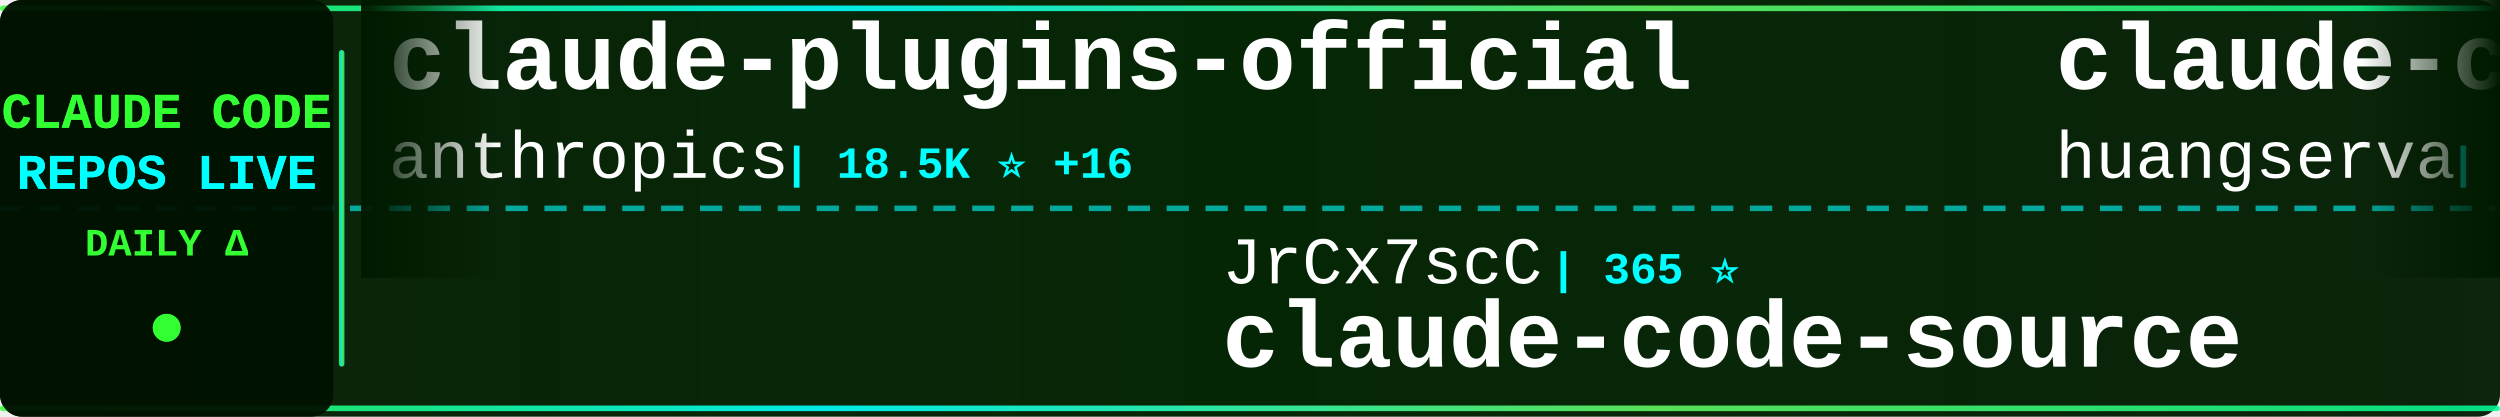
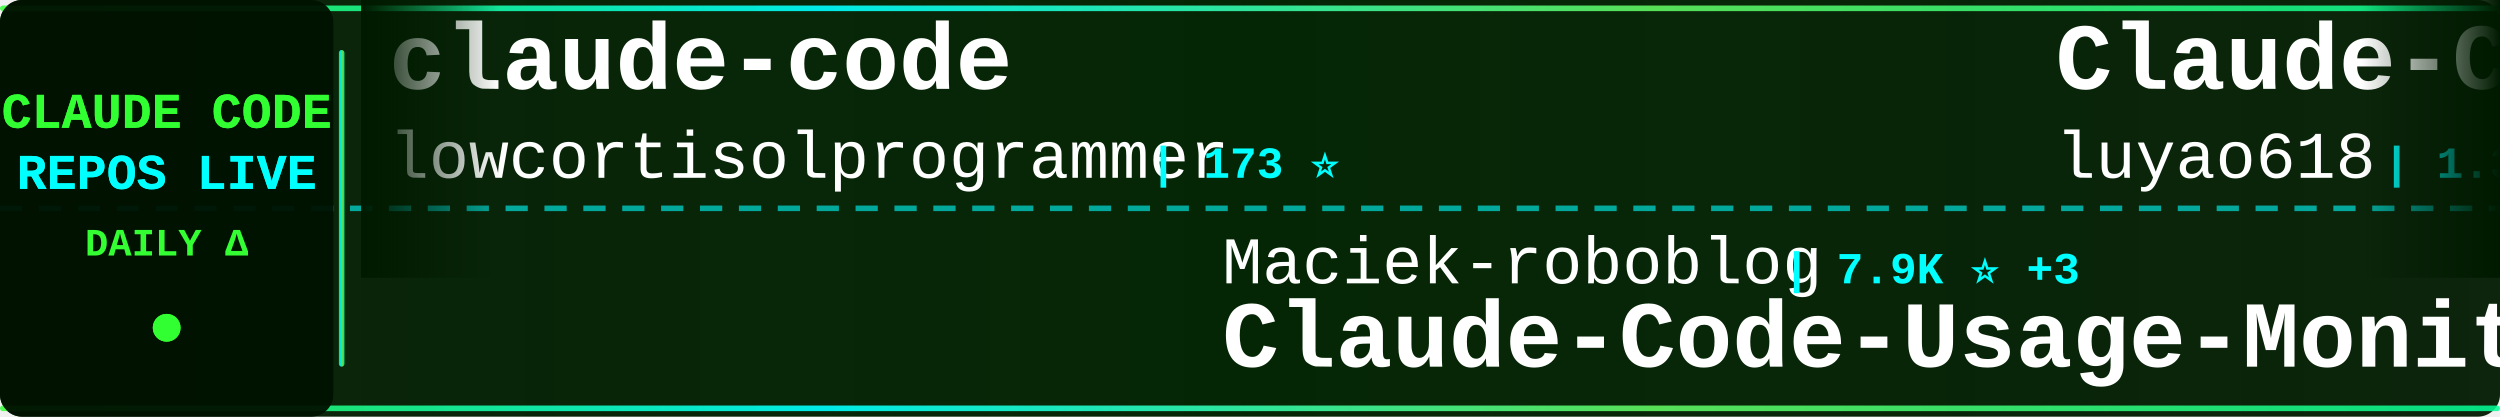
<svg xmlns="http://www.w3.org/2000/svg" width="900" height="150">
  <defs>
    <linearGradient id="tickerBg" x1="0%" y1="0%" x2="100%" y2="0%">
      <stop offset="0%" style="stop-color:#001a00;stop-opacity:0.95" />
      <stop offset="50%" style="stop-color:#002200;stop-opacity:0.98" />
      <stop offset="100%" style="stop-color:#001a00;stop-opacity:0.95" />
    </linearGradient>
    <linearGradient id="borderGrad" x1="0%" y1="0%" x2="100%" y2="0%">
      <stop offset="0%" style="stop-color:#33ff33;stop-opacity:0.85">
        <animate attributeName="stop-opacity" values="0.85;1;0.85" dur="2s" repeatCount="indefinite" />
      </stop>
      <stop offset="33%" style="stop-color:#00ffff;stop-opacity:0.9">
        <animate attributeName="stop-opacity" values="0.9;1;0.9" dur="2.2s" repeatCount="indefinite" />
      </stop>
      <stop offset="66%" style="stop-color:#66ff66;stop-opacity:0.85">
        <animate attributeName="stop-opacity" values="0.85;1;0.85" dur="1.8s" repeatCount="indefinite" />
      </stop>
      <stop offset="100%" style="stop-color:#00ff99;stop-opacity:0.85">
        <animate attributeName="stop-opacity" values="0.85;1;0.85" dur="2s" repeatCount="indefinite" />
      </stop>
    </linearGradient>
    <filter id="textGlow">
      <feGaussianBlur stdDeviation="0.1" result="coloredBlur" />
      <feMerge>
        <feMergeNode in="coloredBlur" />
        <feMergeNode in="SourceGraphic" />
      </feMerge>
    </filter>
    <filter id="metricGlow">
      <feGaussianBlur stdDeviation="0.2" result="coloredBlur" />
      <feMerge>
        <feMergeNode in="coloredBlur" />
        <feMergeNode in="SourceGraphic" />
      </feMerge>
    </filter>
    <linearGradient id="leftFade" x1="0%" y1="0%" x2="100%" y2="0%">
      <stop offset="0%" style="stop-color:#001a00;stop-opacity:1" />
      <stop offset="100%" style="stop-color:#001a00;stop-opacity:0" />
    </linearGradient>
    <linearGradient id="rightFade" x1="0%" y1="0%" x2="100%" y2="0%">
      <stop offset="0%" style="stop-color:#001a00;stop-opacity:0" />
      <stop offset="100%" style="stop-color:#001a00;stop-opacity:1" />
    </linearGradient>
  </defs>
  <rect width="900" height="150" fill="url(#tickerBg)" rx="8" />
  <rect x="0" y="2" width="900" height="2" fill="url(#borderGrad)" rx="1" />
  <rect x="0" y="146" width="900" height="2" fill="url(#borderGrad)" rx="1" />
  <line x1="0" y1="75" x2="900" y2="75" stroke="#00ffff" stroke-width="2" stroke-dasharray="8 6" opacity="0.6" />
  <rect x="0" y="0" width="120" height="150" fill="#001100" opacity="0.95" rx="8" />
  <text x="60" y="46" font-family="'Courier New', monospace" font-size="18" font-weight="bold" fill="#33ff33" text-anchor="middle" filter="url(#textGlow)">
    CLAUDE CODE
  </text>
  <text x="60" y="68" font-family="'Courier New', monospace" font-size="18" font-weight="bold" fill="#00ffff" text-anchor="middle" filter="url(#textGlow)">
    REPOS LIVE
  </text>
  <text x="60" y="92" font-family="'Courier New', monospace" font-size="14" font-weight="bold" fill="#33ff33" text-anchor="middle">
    DAILY Δ
  </text>
  <circle cx="60" cy="118" r="5" fill="#33ff33" filter="url(#metricGlow)">
    <animate attributeName="r" values="4;6;4" dur="1.5s" repeatCount="indefinite" />
    <animate attributeName="opacity" values="0.6;1;0.6" dur="1.5s" repeatCount="indefinite" />
  </circle>
  <rect x="122" y="18" width="2" height="114" fill="url(#borderGrad)" rx="1" />
  <clipPath id="tickerClip">
    <rect x="130" y="0" width="770" height="150" />
  </clipPath>
  <g clip-path="url(#tickerClip)">
    <g id="tickerItems">
      <animateTransform attributeName="transform" attributeType="XML" type="translate" from="0 0" to="-3000 0" dur="54s" repeatCount="indefinite" />
      <g transform="translate(0, 0)">
-         <text x="140" y="32" font-family="'Courier New', monospace" font-size="34" font-weight="bold" fill="#ffffff">claude-plugins-official</text>
-         <text x="140" y="64" font-family="'Courier New', monospace" font-size="24" font-weight="normal" fill="#ffffff" opacity="1.0">anthropics</text>
-         <text x="282" y="64" font-family="'Courier New', monospace" font-size="16" font-weight="bold" fill="#00ffff"> | 18.5K ⭐ +16</text>
+         <text x="140" y="32" font-family="'Courier New', monospace" font-size="34" font-weight="bold" fill="#ffffff">claude-code</text>
+         <text x="140" y="64" font-family="'Courier New', monospace" font-size="24" font-weight="normal" fill="#ffffff" opacity="1.0">lowcortisolprogrammer</text>
+         <text x="414" y="64" font-family="'Courier New', monospace" font-size="16" font-weight="bold" fill="#00ffff"> | 173 ⭐</text>
      </g>
      <g transform="translate(300, 0)">
-         <text x="140" y="102" font-family="'Courier New', monospace" font-size="24" font-weight="normal" fill="#ffffff" opacity="1.0">JrCx7scC</text>
-         <text x="258" y="102" font-family="'Courier New', monospace" font-size="16" font-weight="bold" fill="#00ffff"> | 365 ⭐</text>
-         <text x="140" y="132" font-family="'Courier New', monospace" font-size="34" font-weight="bold" fill="#ffffff">claude-code-source</text>
+         <text x="140" y="102" font-family="'Courier New', monospace" font-size="24" font-weight="normal" fill="#ffffff" opacity="1.0">Maciek-roboblog</text>
+         <text x="342" y="102" font-family="'Courier New', monospace" font-size="16" font-weight="bold" fill="#00ffff"> | 7.9K ⭐ +3</text>
+         <text x="140" y="132" font-family="'Courier New', monospace" font-size="34" font-weight="bold" fill="#ffffff">Claude-Code-Usage-Monito...</text>
      </g>
      <g transform="translate(600, 0)">
-         <text x="140" y="32" font-family="'Courier New', monospace" font-size="34" font-weight="bold" fill="#ffffff">claude-code-cli</text>
-         <text x="140" y="64" font-family="'Courier New', monospace" font-size="24" font-weight="normal" fill="#ffffff" opacity="1.0">huangserva</text>
-         <text x="282" y="64" font-family="'Courier New', monospace" font-size="16" font-weight="bold" fill="#00ffff"> | 571 ⭐</text>
+         <text x="140" y="32" font-family="'Courier New', monospace" font-size="34" font-weight="bold" fill="#ffffff">Claude-Code-Source-Study</text>
+         <text x="140" y="64" font-family="'Courier New', monospace" font-size="24" font-weight="normal" fill="#ffffff" opacity="1.0">luyao618</text>
+         <text x="258" y="64" font-family="'Courier New', monospace" font-size="16" font-weight="bold" fill="#00ffff"> | 1.3K ⭐</text>
      </g>
      <g transform="translate(900, 0)">
-         <text x="140" y="102" font-family="'Courier New', monospace" font-size="24" font-weight="normal" fill="#ffffff" opacity="1.0">ghuntley</text>
-         <text x="258" y="102" font-family="'Courier New', monospace" font-size="16" font-weight="bold" fill="#00ffff"> | 974 ⭐</text>
-         <text x="140" y="132" font-family="'Courier New', monospace" font-size="34" font-weight="bold" fill="#ffffff">claude-code-source-code-...</text>
+         <text x="140" y="102" font-family="'Courier New', monospace" font-size="24" font-weight="normal" fill="#ffffff" opacity="1.0">VoltAgent</text>
+         <text x="270" y="102" font-family="'Courier New', monospace" font-size="16" font-weight="bold" fill="#00ffff"> | 19.1K ⭐ +21</text>
+         <text x="140" y="132" font-family="'Courier New', monospace" font-size="34" font-weight="bold" fill="#ffffff">awesome-claude-code-suba...</text>
      </g>
      <g transform="translate(1200, 0)">
-         <text x="140" y="32" font-family="'Courier New', monospace" font-size="34" font-weight="bold" fill="#ffffff">antigravity-awesome-skil...</text>
-         <text x="140" y="64" font-family="'Courier New', monospace" font-size="24" font-weight="normal" fill="#ffffff" opacity="1.0">sickn33</text>
-         <text x="246" y="64" font-family="'Courier New', monospace" font-size="16" font-weight="bold" fill="#00ffff"> | 36.3K ⭐ +30</text>
+         <text x="140" y="32" font-family="'Courier New', monospace" font-size="34" font-weight="bold" fill="#ffffff">Claude-Code-x-OpenClaw-G...</text>
+         <text x="140" y="64" font-family="'Courier New', monospace" font-size="24" font-weight="normal" fill="#ffffff" opacity="1.0">KimYx0207</text>
+         <text x="270" y="64" font-family="'Courier New', monospace" font-size="16" font-weight="bold" fill="#00ffff"> | 3.6K ⭐ +2</text>
      </g>
      <g transform="translate(1500, 0)">
-         <text x="140" y="102" font-family="'Courier New', monospace" font-size="24" font-weight="normal" fill="#ffffff" opacity="1.0">FlorianBruniaux</text>
-         <text x="342" y="102" font-family="'Courier New', monospace" font-size="16" font-weight="bold" fill="#00ffff"> | 4.1K ⭐ +9</text>
-         <text x="140" y="132" font-family="'Courier New', monospace" font-size="34" font-weight="bold" fill="#ffffff">claude-code-ultimate-gui...</text>
+         <text x="140" y="102" font-family="'Courier New', monospace" font-size="24" font-weight="normal" fill="#ffffff" opacity="1.0">jarmuine</text>
+         <text x="258" y="102" font-family="'Courier New', monospace" font-size="16" font-weight="bold" fill="#00ffff"> | 2.1K ⭐ +2</text>
+         <text x="140" y="132" font-family="'Courier New', monospace" font-size="34" font-weight="bold" fill="#ffffff">claude-code</text>
      </g>
      <g transform="translate(1800, 0)">
-         <text x="140" y="32" font-family="'Courier New', monospace" font-size="34" font-weight="bold" fill="#ffffff">claude-code</text>
-         <text x="140" y="64" font-family="'Courier New', monospace" font-size="24" font-weight="normal" fill="#ffffff" opacity="1.0">codeaashu</text>
-         <text x="270" y="64" font-family="'Courier New', monospace" font-size="16" font-weight="bold" fill="#00ffff"> | 2.4K ⭐ +8</text>
+         <text x="140" y="32" font-family="'Courier New', monospace" font-size="34" font-weight="bold" fill="#ffffff">oh-my-claudecode</text>
+         <text x="140" y="64" font-family="'Courier New', monospace" font-size="24" font-weight="normal" fill="#ffffff" opacity="1.0">Yeachan-Heo</text>
+         <text x="294" y="64" font-family="'Courier New', monospace" font-size="16" font-weight="bold" fill="#00ffff"> | 32.5K ⭐ +32</text>
      </g>
      <g transform="translate(2100, 0)">
-         <text x="140" y="102" font-family="'Courier New', monospace" font-size="24" font-weight="normal" fill="#ffffff" opacity="1.0">diet103</text>
-         <text x="246" y="102" font-family="'Courier New', monospace" font-size="16" font-weight="bold" fill="#00ffff"> | 9.6K ⭐</text>
-         <text x="140" y="132" font-family="'Courier New', monospace" font-size="34" font-weight="bold" fill="#ffffff">claude-code-infrastructu...</text>
+         <text x="140" y="102" font-family="'Courier New', monospace" font-size="24" font-weight="normal" fill="#ffffff" opacity="1.0">chauncygu</text>
+         <text x="270" y="102" font-family="'Courier New', monospace" font-size="16" font-weight="bold" fill="#00ffff"> | 2.4K ⭐ +3</text>
+         <text x="140" y="132" font-family="'Courier New', monospace" font-size="34" font-weight="bold" fill="#ffffff">collection-claude-code-s...</text>
      </g>
      <g transform="translate(2400, 0)">
-         <text x="140" y="32" font-family="'Courier New', monospace" font-size="34" font-weight="bold" fill="#ffffff">awesome-claude-code-suba...</text>
-         <text x="140" y="64" font-family="'Courier New', monospace" font-size="24" font-weight="normal" fill="#ffffff" opacity="1.0">VoltAgent</text>
-         <text x="270" y="64" font-family="'Courier New', monospace" font-size="16" font-weight="bold" fill="#00ffff"> | 19.0K ⭐ +19</text>
+         <text x="140" y="32" font-family="'Courier New', monospace" font-size="34" font-weight="bold" fill="#ffffff">claude-code-infrastructu...</text>
+         <text x="140" y="64" font-family="'Courier New', monospace" font-size="24" font-weight="normal" fill="#ffffff" opacity="1.0">diet103</text>
+         <text x="246" y="64" font-family="'Courier New', monospace" font-size="16" font-weight="bold" fill="#00ffff"> | 9.6K ⭐ +1</text>
      </g>
      <g transform="translate(2700, 0)">
-         <text x="140" y="102" font-family="'Courier New', monospace" font-size="24" font-weight="normal" fill="#ffffff" opacity="1.0">siteboon</text>
-         <text x="258" y="102" font-family="'Courier New', monospace" font-size="16" font-weight="bold" fill="#00ffff"> | 10.5K ⭐ +13</text>
-         <text x="140" y="132" font-family="'Courier New', monospace" font-size="34" font-weight="bold" fill="#ffffff">claudecodeui</text>
+         <text x="140" y="102" font-family="'Courier New', monospace" font-size="24" font-weight="normal" fill="#ffffff" opacity="1.0">shareAI-lab</text>
+         <text x="294" y="102" font-family="'Courier New', monospace" font-size="16" font-weight="bold" fill="#00ffff"> | 58.0K ⭐ +36</text>
+         <text x="140" y="132" font-family="'Courier New', monospace" font-size="34" font-weight="bold" fill="#ffffff">learn-claude-code</text>
      </g>
      <g transform="translate(3000, 0)">
-         <text x="140" y="32" font-family="'Courier New', monospace" font-size="34" font-weight="bold" fill="#ffffff">claude-plugins-official</text>
-         <text x="140" y="64" font-family="'Courier New', monospace" font-size="24" font-weight="normal" fill="#ffffff" opacity="1.0">anthropics</text>
-         <text x="282" y="64" font-family="'Courier New', monospace" font-size="16" font-weight="bold" fill="#00ffff"> | 18.5K ⭐ +16</text>
+         <text x="140" y="32" font-family="'Courier New', monospace" font-size="34" font-weight="bold" fill="#ffffff">claude-code</text>
+         <text x="140" y="64" font-family="'Courier New', monospace" font-size="24" font-weight="normal" fill="#ffffff" opacity="1.0">lowcortisolprogrammer</text>
+         <text x="414" y="64" font-family="'Courier New', monospace" font-size="16" font-weight="bold" fill="#00ffff"> | 173 ⭐</text>
      </g>
      <g transform="translate(3300, 0)">
-         <text x="140" y="102" font-family="'Courier New', monospace" font-size="24" font-weight="normal" fill="#ffffff" opacity="1.0">JrCx7scC</text>
-         <text x="258" y="102" font-family="'Courier New', monospace" font-size="16" font-weight="bold" fill="#00ffff"> | 365 ⭐</text>
-         <text x="140" y="132" font-family="'Courier New', monospace" font-size="34" font-weight="bold" fill="#ffffff">claude-code-source</text>
+         <text x="140" y="102" font-family="'Courier New', monospace" font-size="24" font-weight="normal" fill="#ffffff" opacity="1.0">Maciek-roboblog</text>
+         <text x="342" y="102" font-family="'Courier New', monospace" font-size="16" font-weight="bold" fill="#00ffff"> | 7.9K ⭐ +3</text>
+         <text x="140" y="132" font-family="'Courier New', monospace" font-size="34" font-weight="bold" fill="#ffffff">Claude-Code-Usage-Monito...</text>
      </g>
      <g transform="translate(3600, 0)">
-         <text x="140" y="32" font-family="'Courier New', monospace" font-size="34" font-weight="bold" fill="#ffffff">claude-code-cli</text>
-         <text x="140" y="64" font-family="'Courier New', monospace" font-size="24" font-weight="normal" fill="#ffffff" opacity="1.0">huangserva</text>
-         <text x="282" y="64" font-family="'Courier New', monospace" font-size="16" font-weight="bold" fill="#00ffff"> | 571 ⭐</text>
+         <text x="140" y="32" font-family="'Courier New', monospace" font-size="34" font-weight="bold" fill="#ffffff">Claude-Code-Source-Study</text>
+         <text x="140" y="64" font-family="'Courier New', monospace" font-size="24" font-weight="normal" fill="#ffffff" opacity="1.0">luyao618</text>
+         <text x="258" y="64" font-family="'Courier New', monospace" font-size="16" font-weight="bold" fill="#00ffff"> | 1.3K ⭐</text>
      </g>
      <g transform="translate(3900, 0)">
-         <text x="140" y="102" font-family="'Courier New', monospace" font-size="24" font-weight="normal" fill="#ffffff" opacity="1.0">ghuntley</text>
-         <text x="258" y="102" font-family="'Courier New', monospace" font-size="16" font-weight="bold" fill="#00ffff"> | 974 ⭐</text>
-         <text x="140" y="132" font-family="'Courier New', monospace" font-size="34" font-weight="bold" fill="#ffffff">claude-code-source-code-...</text>
+         <text x="140" y="102" font-family="'Courier New', monospace" font-size="24" font-weight="normal" fill="#ffffff" opacity="1.0">VoltAgent</text>
+         <text x="270" y="102" font-family="'Courier New', monospace" font-size="16" font-weight="bold" fill="#00ffff"> | 19.1K ⭐ +21</text>
+         <text x="140" y="132" font-family="'Courier New', monospace" font-size="34" font-weight="bold" fill="#ffffff">awesome-claude-code-suba...</text>
      </g>
    </g>
  </g>
  <rect x="130" y="0" width="50" height="100" fill="url(#leftFade)" />
  <rect x="850" y="0" width="50" height="100" fill="url(#rightFade)" />
</svg>
